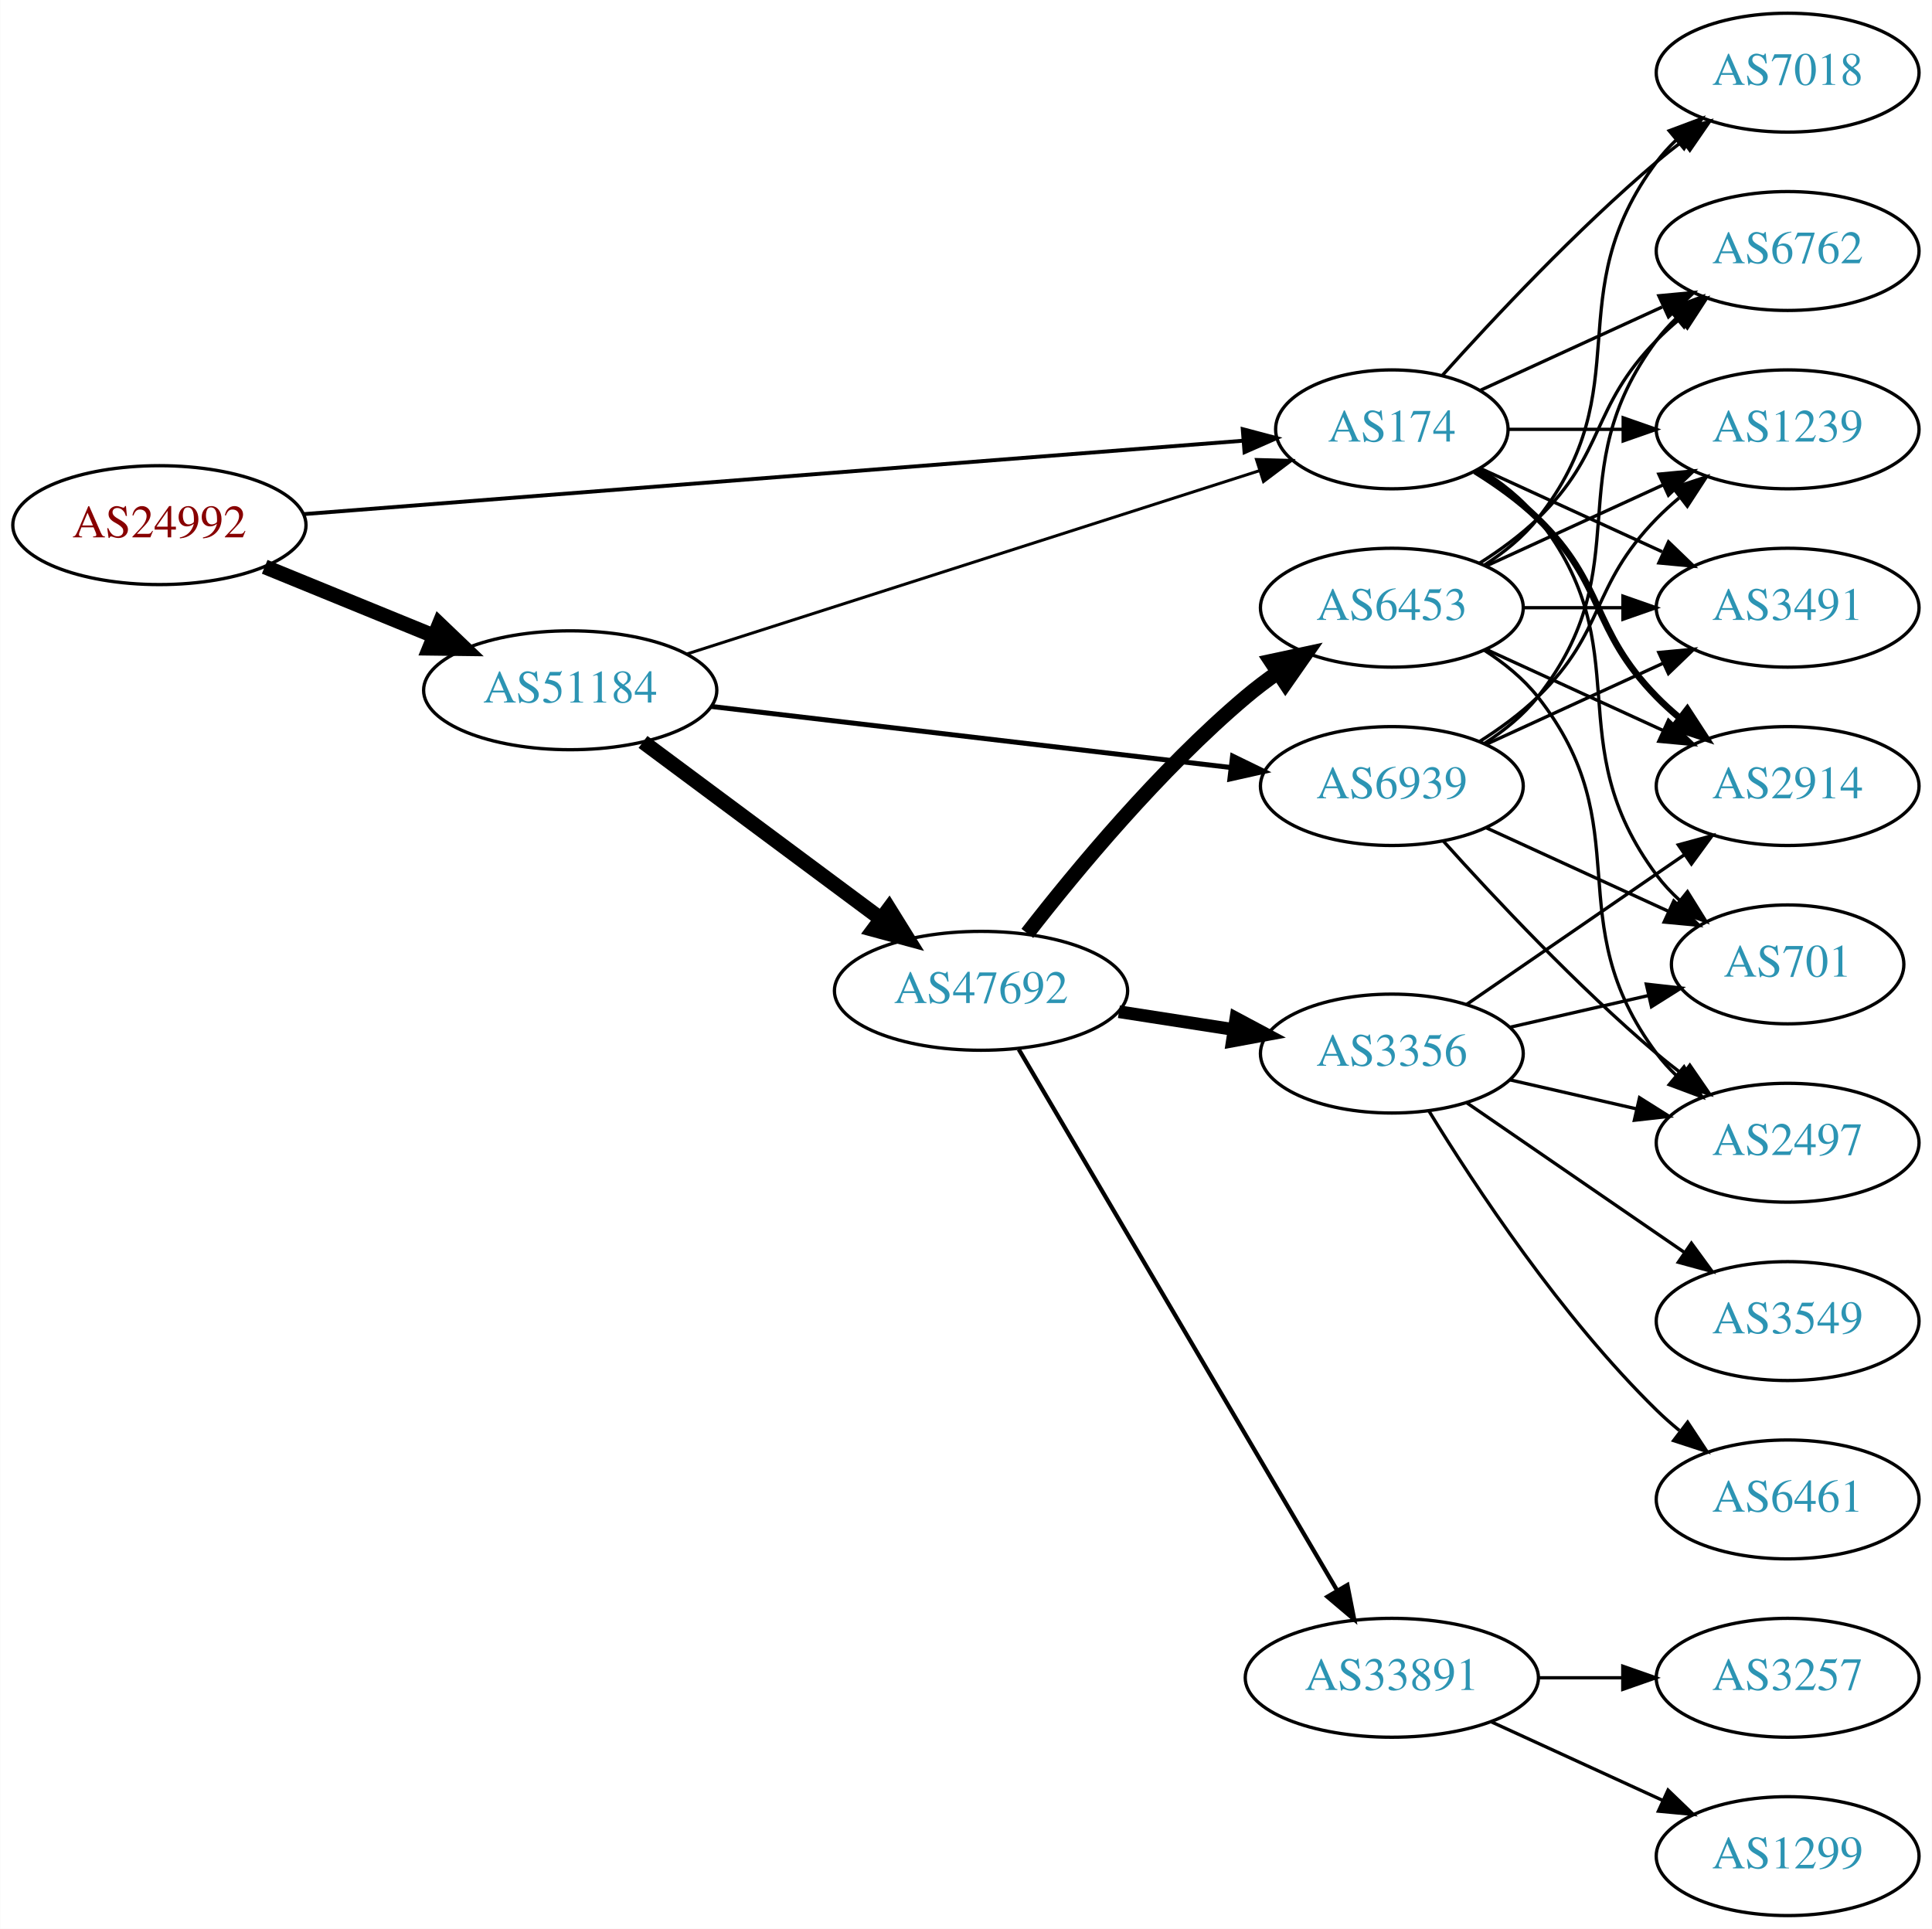
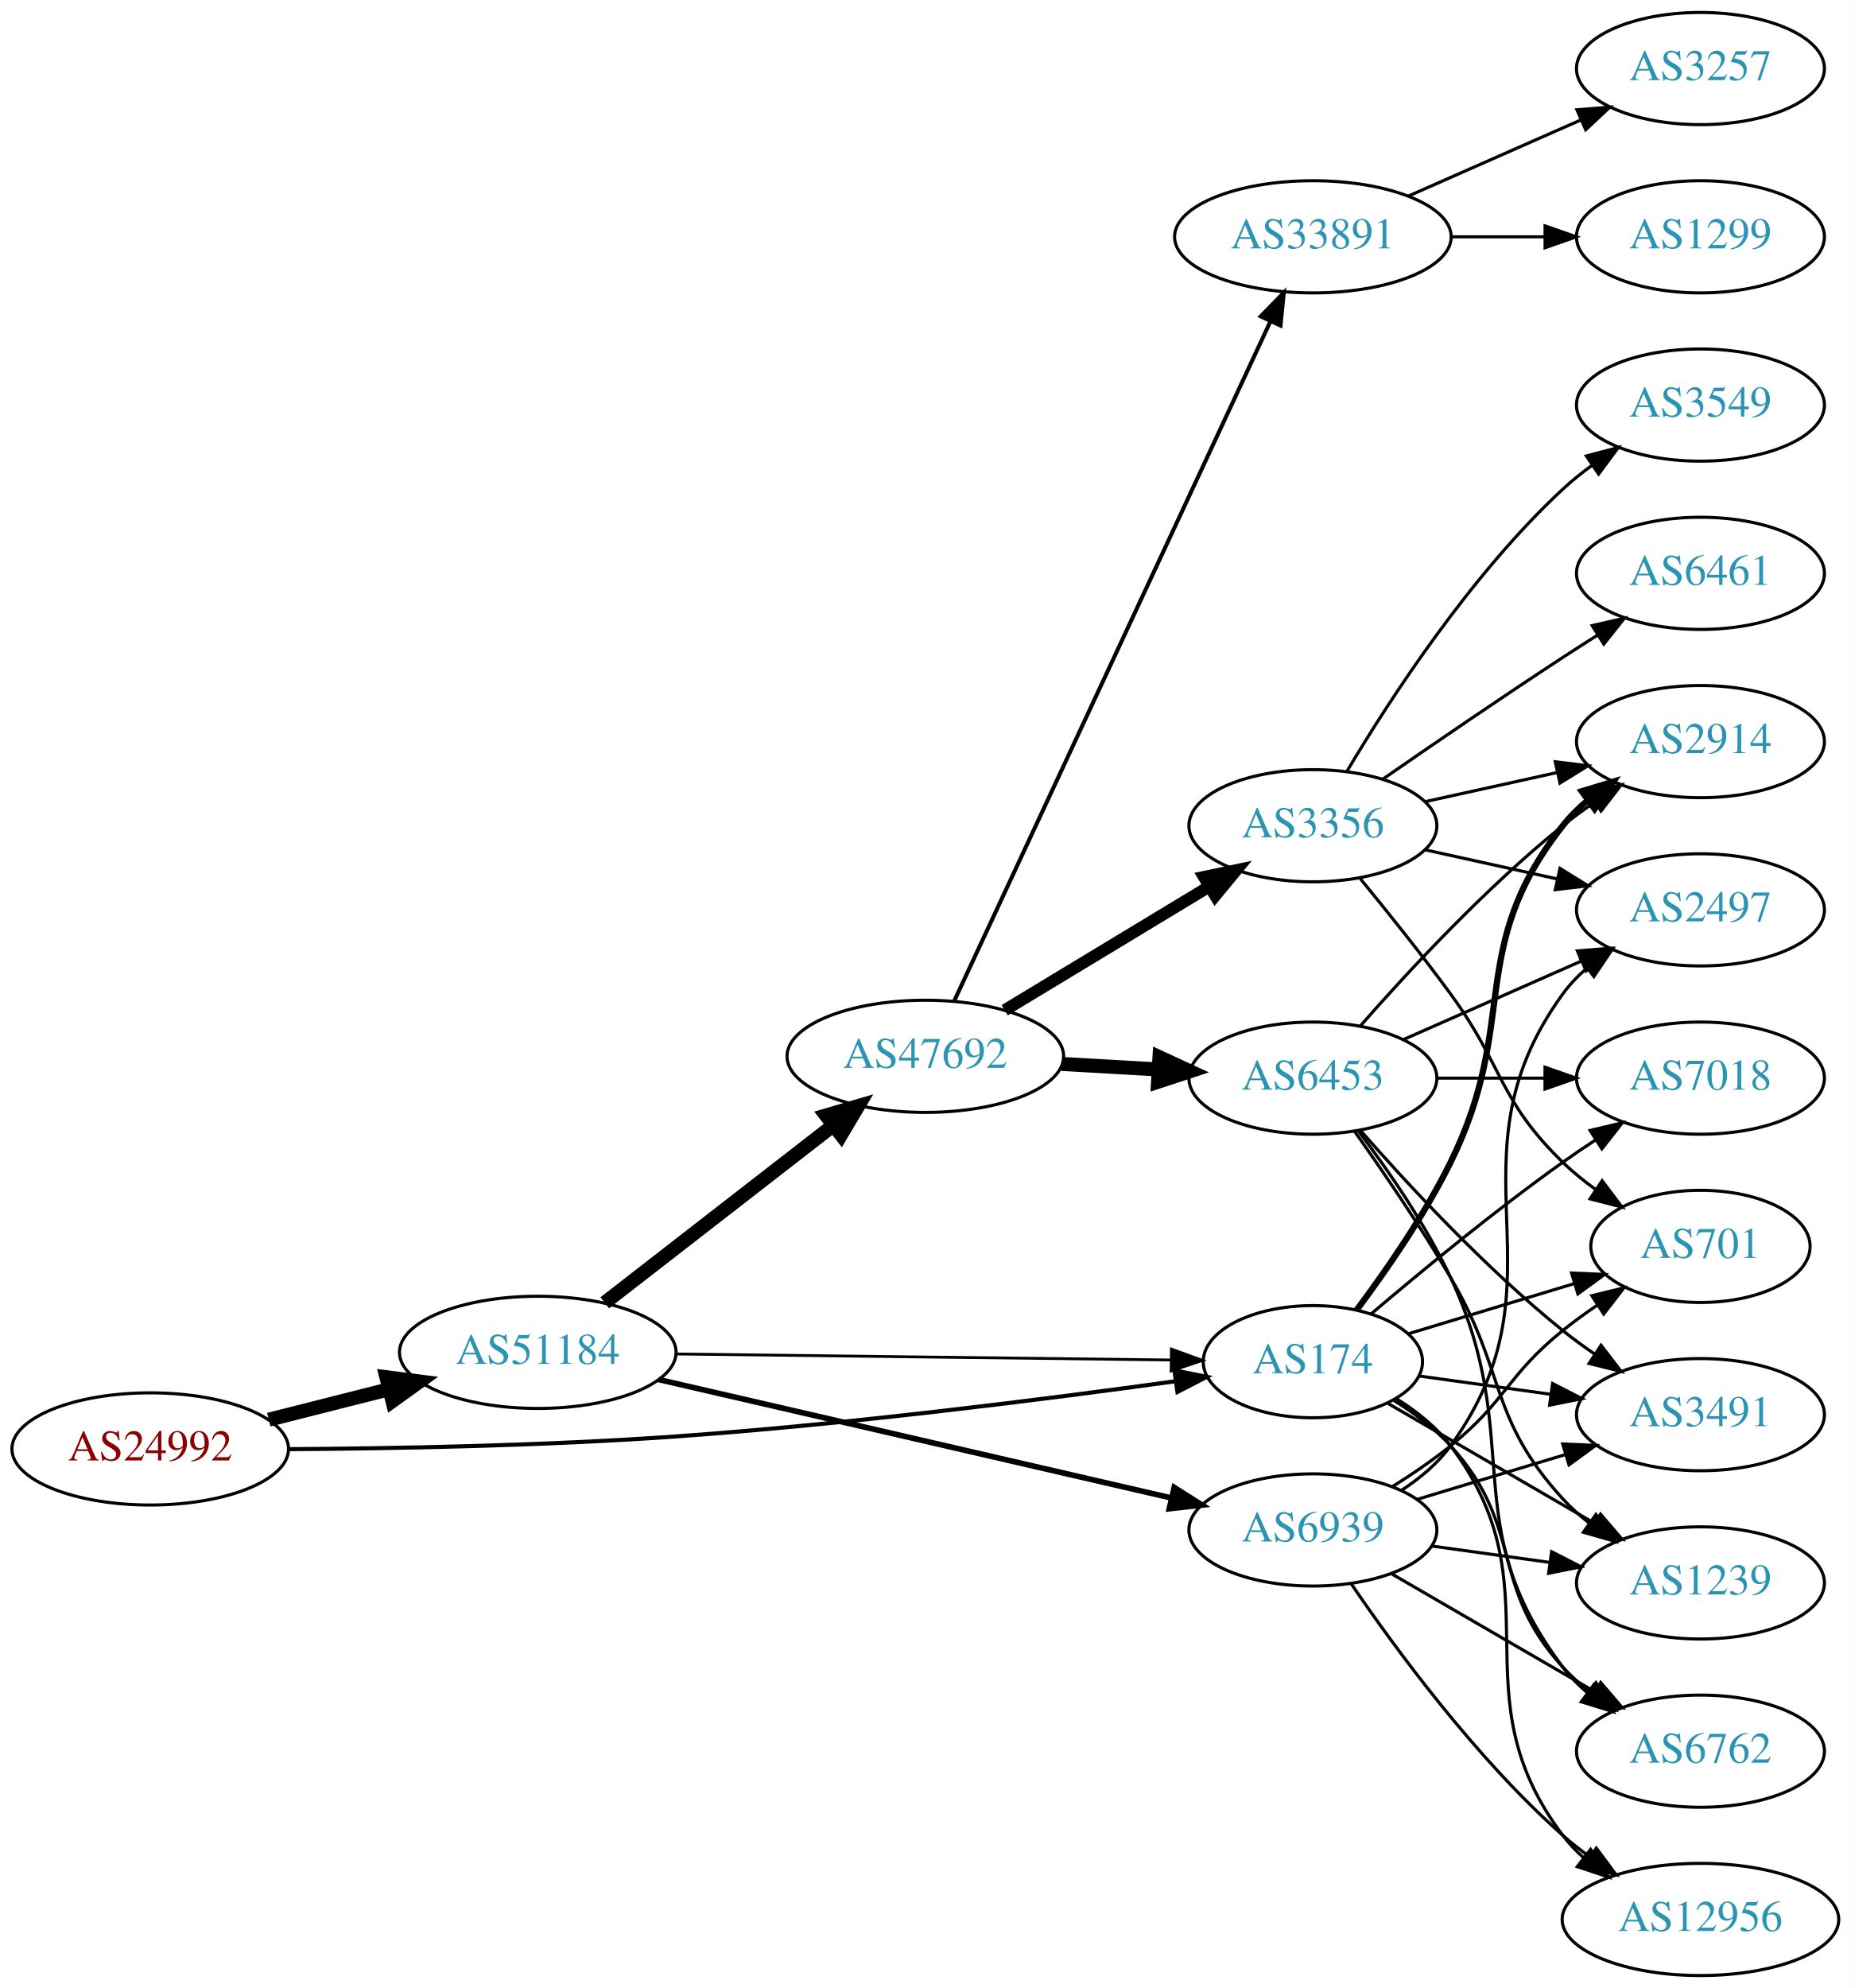
- <svg xmlns="http://www.w3.org/2000/svg" xmlns:xlink="http://www.w3.org/1999/xlink" width="585pt" height="584pt" viewBox="0.00 0.00 584.86 584.00">
-   <g id="graph0" class="graph" transform="scale(1 1) rotate(0) translate(4 580)">
-     <polygon fill="white" stroke="none" points="-4,4 -4,-580 580.862,-580 580.862,4 -4,4" />
+ <svg xmlns="http://www.w3.org/2000/svg" xmlns:xlink="http://www.w3.org/1999/xlink" width="594pt" height="638pt" viewBox="0.00 0.00 593.96 638.00">
+   <g id="graph0" class="graph" transform="scale(1 1) rotate(0) translate(4 634)">
+     <polygon fill="white" stroke="none" points="-4,4 -4,-634 589.961,-634 589.961,4 -4,4" />
    <g id="node1" class="node">
      <g id="a_node1">
        <a xlink:href="/asn/24992" xlink:title="AS24992 ~ DIC - Online Wolf &amp; Co. KG [AT]">
-           <ellipse fill="#ffffff" stroke="black" cx="44.196" cy="-421" rx="44.393" ry="18" />
-           <text text-anchor="middle" x="44.196" y="-417.3" font-family="Times,serif" font-size="14.00" fill="#880000">AS24992</text>
+           <ellipse fill="#ffffff" stroke="black" cx="44.196" cy="-169" rx="44.393" ry="18" />
+           <text text-anchor="middle" x="44.196" y="-165.3" font-family="Times,serif" font-size="14.00" fill="#880000">AS24992</text>
        </a>
      </g>
    </g>
    <g id="node2" class="node">
      <g id="a_node2">
        <a xlink:href="/asn/174" xlink:title="AS174 ~ Cogent Communications [US]">
-           <ellipse fill="#ffffff" stroke="black" cx="417.373" cy="-450" rx="35.194" ry="18" />
-           <text text-anchor="middle" x="417.373" y="-446.3" font-family="Times,serif" font-size="14.00" fill="#2c94b3">AS174</text>
+           <ellipse fill="#ffffff" stroke="black" cx="417.373" cy="-197" rx="35.194" ry="18" />
+           <text text-anchor="middle" x="417.373" y="-193.3" font-family="Times,serif" font-size="14.00" fill="#2c94b3">AS174</text>
        </a>
      </g>
    </g>
    <g id="edge1" class="edge">
-       <path fill="none" stroke="black" stroke-width="1.174" d="M87.775,-424.327C158.74,-429.871 300.489,-440.946 372.381,-446.563" />
-       <polygon fill="black" stroke="black" stroke-width="1.174" points="372.222,-450.061 382.465,-447.351 372.768,-443.082 372.222,-450.061" />
+       <path fill="none" stroke="black" stroke-width="1.312" d="M88.653,-168.925C122.515,-169.135 170.689,-170.023 212.784,-173 268.421,-176.935 332.237,-185.046 373.366,-190.746" />
+       <polygon fill="black" stroke="black" stroke-width="1.312" points="372.926,-194.219 383.315,-192.139 373.897,-187.286 372.926,-194.219" />
    </g>
    <g id="node3" class="node">
      <g id="a_node3">
        <a xlink:href="/asn/51184" xlink:title="AS51184 ~ Fonira Telekom GmbH [AT]">
-           <ellipse fill="#ffffff" stroke="black" cx="168.588" cy="-371" rx="44.393" ry="18" />
-           <text text-anchor="middle" x="168.588" y="-367.3" font-family="Times,serif" font-size="14.00" fill="#2c94b3">AS51184</text>
+           <ellipse fill="#ffffff" stroke="black" cx="168.588" cy="-200" rx="44.393" ry="18" />
+           <text text-anchor="middle" x="168.588" y="-196.3" font-family="Times,serif" font-size="14.00" fill="#2c94b3">AS51184</text>
        </a>
      </g>
    </g>
    <g id="edge2" class="edge">
-       <path fill="none" stroke="black" stroke-width="4.5" d="M76.081,-408.383C91.591,-402.047 110.576,-394.291 127.225,-387.489" />
-       <polygon fill="black" stroke="black" stroke-width="4.5" points="128.945,-391.04 136.713,-383.613 125.967,-383.75 128.945,-391.04" />
+       <path fill="none" stroke="black" stroke-width="4.5" d="M82.25,-178.385C94.353,-181.451 107.956,-184.896 120.685,-188.12" />
+       <polygon fill="black" stroke="black" stroke-width="4.5" points="120,-192.008 130.66,-190.647 121.933,-184.374 120,-192.008" />
    </g>
    <g id="node4" class="node">
      <g id="a_node4">
-         <a xlink:href="/asn/7018" xlink:title="AS7018 ~ AT&amp;T Services, Inc. [US]">
-           <ellipse fill="#ffffff" stroke="black" cx="537.215" cy="-558" rx="39.794" ry="18" />
-           <text text-anchor="middle" x="537.215" y="-554.3" font-family="Times,serif" font-size="14.00" fill="#2c94b3">AS7018</text>
+         <a xlink:href="/asn/1239" xlink:title="AS1239 ~ Sprint [US]">
+           <ellipse fill="#ffffff" stroke="black" cx="541.765" cy="-126" rx="39.794" ry="18" />
+           <text text-anchor="middle" x="541.765" y="-122.3" font-family="Times,serif" font-size="14.00" fill="#2c94b3">AS1239</text>
        </a>
      </g>
    </g>
    <g id="edge3" class="edge">
-       <path fill="none" stroke="black" d="M432.735,-466.409C448.008,-483.432 473.267,-510.396 497.569,-531 500.066,-533.117 502.726,-535.232 505.438,-537.293" />
-       <polygon fill="black" stroke="black" points="503.474,-540.194 513.614,-543.266 507.604,-534.541 503.474,-540.194" />
+       <path fill="none" stroke="black" d="M441.394,-183.645C460.093,-172.798 486.71,-157.358 507.691,-145.186" />
+       <polygon fill="black" stroke="black" points="509.697,-148.069 516.591,-140.023 506.185,-142.014 509.697,-148.069" />
    </g>
    <g id="node5" class="node">
      <g id="a_node5">
-         <a xlink:href="/asn/2914" xlink:title="AS2914 ~ NTT America, Inc. [US]">
-           <ellipse fill="#ffffff" stroke="black" cx="537.215" cy="-342" rx="39.794" ry="18" />
-           <text text-anchor="middle" x="537.215" y="-338.3" font-family="Times,serif" font-size="14.00" fill="#2c94b3">AS2914</text>
+         <a xlink:href="/asn/12956" xlink:title="AS12956 ~ TELXIUS [ES]">
+           <ellipse fill="#ffffff" stroke="black" cx="541.765" cy="-18" rx="44.393" ry="18" />
+           <text text-anchor="middle" x="541.765" y="-14.3" font-family="Times,serif" font-size="14.00" fill="#2c94b3">AS12956</text>
        </a>
      </g>
    </g>
    <g id="edge4" class="edge">
-       <path fill="none" stroke="black" stroke-width="2" d="M442.552,-437.383C449.136,-433.306 455.985,-428.422 461.569,-423 482.262,-402.906 477.396,-389.617 497.569,-369 499.661,-366.861 501.945,-364.782 504.322,-362.79" />
-       <polygon fill="black" stroke="black" stroke-width="2" points="506.84,-365.268 512.621,-356.389 502.565,-359.725 506.84,-365.268" />
+       <path fill="none" stroke="black" d="M444.16,-185.127C450.611,-181.111 456.988,-176.072 461.569,-170 496.385,-123.846 462.752,-91.154 497.569,-45 499.539,-42.388 501.843,-39.967 504.341,-37.736" />
+       <polygon fill="black" stroke="black" points="506.501,-40.49 512.286,-31.614 502.228,-34.945 506.501,-40.49" />
    </g>
    <g id="node6" class="node">
      <g id="a_node6">
-         <a xlink:href="/asn/6762" xlink:title="AS6762 ~ TELECOM ITALIA SPARKLE S.p.A. [IT]">
-           <ellipse fill="#ffffff" stroke="black" cx="537.215" cy="-504" rx="39.794" ry="18" />
-           <text text-anchor="middle" x="537.215" y="-500.3" font-family="Times,serif" font-size="14.00" fill="#2c94b3">AS6762</text>
+         <a xlink:href="/asn/7018" xlink:title="AS7018 ~ AT&amp;T Services, Inc. [US]">
+           <ellipse fill="#ffffff" stroke="black" cx="541.765" cy="-288" rx="39.794" ry="18" />
+           <text text-anchor="middle" x="541.765" y="-284.3" font-family="Times,serif" font-size="14.00" fill="#2c94b3">AS7018</text>
        </a>
      </g>
    </g>
    <g id="edge5" class="edge">
-       <path fill="none" stroke="black" d="M444.234,-461.851C460.354,-469.238 481.357,-478.862 499.222,-487.048" />
-       <polygon fill="black" stroke="black" points="498.224,-490.441 508.773,-491.425 501.14,-484.077 498.224,-490.441" />
+       <path fill="none" stroke="black" d="M436.13,-212.385C451.87,-225.767 475.686,-245.406 497.569,-261 500.972,-263.425 504.59,-265.875 508.228,-268.257" />
+       <polygon fill="black" stroke="black" points="506.352,-271.212 516.662,-273.652 510.124,-265.315 506.352,-271.212" />
    </g>
    <g id="node7" class="node">
      <g id="a_node7">
-         <a xlink:href="/asn/701" xlink:title="AS701 ~ UUNET [US]">
-           <ellipse fill="#ffffff" stroke="black" cx="537.215" cy="-288" rx="35.194" ry="18" />
-           <text text-anchor="middle" x="537.215" y="-284.3" font-family="Times,serif" font-size="14.00" fill="#2c94b3">AS701</text>
+         <a xlink:href="/asn/6762" xlink:title="AS6762 ~ TELECOM ITALIA SPARKLE S.p.A. [IT]">
+           <ellipse fill="#ffffff" stroke="black" cx="541.765" cy="-72" rx="39.794" ry="18" />
+           <text text-anchor="middle" x="541.765" y="-68.3" font-family="Times,serif" font-size="14.00" fill="#2c94b3">AS6762</text>
        </a>
      </g>
    </g>
    <g id="edge6" class="edge">
-       <path fill="none" stroke="black" d="M443.995,-438C450.445,-433.984 456.864,-428.976 461.569,-423 492.867,-383.246 467.297,-355.542 497.569,-315 499.576,-312.311 501.932,-309.791 504.473,-307.454" />
-       <polygon fill="black" stroke="black" points="506.888,-310.004 512.489,-301.011 502.502,-304.548 506.888,-310.004" />
+       <path fill="none" stroke="black" d="M443.43,-184.519C449.877,-180.502 456.436,-175.613 461.569,-170 485.444,-143.89 473.694,-125.11 497.569,-99 500.105,-96.226 502.99,-93.629 506.037,-91.227" />
+       <polygon fill="black" stroke="black" points="508.22,-93.97 514.357,-85.334 504.174,-88.258 508.22,-93.97" />
    </g>
    <g id="node8" class="node">
      <g id="a_node8">
-         <a xlink:href="/asn/1239" xlink:title="AS1239 ~ Sprint [US]">
-           <ellipse fill="#ffffff" stroke="black" cx="537.215" cy="-450" rx="39.794" ry="18" />
-           <text text-anchor="middle" x="537.215" y="-446.3" font-family="Times,serif" font-size="14.00" fill="#2c94b3">AS1239</text>
+         <a xlink:href="/asn/2914" xlink:title="AS2914 ~ NTT America, Inc. [US]">
+           <ellipse fill="#ffffff" stroke="black" cx="541.765" cy="-396" rx="39.794" ry="18" />
+           <text text-anchor="middle" x="541.765" y="-392.3" font-family="Times,serif" font-size="14.00" fill="#2c94b3">AS2914</text>
        </a>
      </g>
    </g>
    <g id="edge7" class="edge">
-       <path fill="none" stroke="black" d="M452.774,-450C463.598,-450 475.766,-450 487.393,-450" />
-       <polygon fill="black" stroke="black" points="487.424,-453.5 497.424,-450 487.424,-446.5 487.424,-453.5" />
+       <path fill="none" stroke="black" stroke-width="2" d="M431.437,-213.612C440.786,-226.101 453.157,-243.924 461.569,-261 483.928,-306.388 466.27,-329.246 497.569,-369 499.894,-371.953 502.637,-374.67 505.596,-377.147" />
+       <polygon fill="black" stroke="black" stroke-width="2" points="503.656,-380.064 513.793,-383.145 507.789,-374.415 503.656,-380.064" />
    </g>
    <g id="node9" class="node">
      <g id="a_node9">
-         <a xlink:href="/asn/3491" xlink:title="AS3491 ~ PCCW Global, Inc. [US]">
-           <ellipse fill="#ffffff" stroke="black" cx="537.215" cy="-396" rx="39.794" ry="18" />
-           <text text-anchor="middle" x="537.215" y="-392.3" font-family="Times,serif" font-size="14.00" fill="#2c94b3">AS3491</text>
+         <a xlink:href="/asn/701" xlink:title="AS701 ~ UUNET [US]">
+           <ellipse fill="#ffffff" stroke="black" cx="541.765" cy="-234" rx="35.194" ry="18" />
+           <text text-anchor="middle" x="541.765" y="-230.3" font-family="Times,serif" font-size="14.00" fill="#2c94b3">AS701</text>
        </a>
      </g>
    </g>
    <g id="edge8" class="edge">
-       <path fill="none" stroke="black" d="M444.234,-438.149C460.354,-430.762 481.357,-421.138 499.222,-412.952" />
-       <polygon fill="black" stroke="black" points="501.14,-415.923 508.773,-408.575 498.224,-409.559 501.14,-415.923" />
-     </g>
-     <g id="edge9" class="edge">
-       <path fill="none" stroke="black" stroke-width="0.9" d="M203.903,-381.985C249.404,-396.55 329.509,-422.194 377.291,-437.489" />
-       <polygon fill="black" stroke="black" stroke-width="0.9" points="376.381,-440.873 386.972,-440.588 378.515,-434.206 376.381,-440.873" />
+       <path fill="none" stroke="black" d="M448,-205.957C463.968,-210.784 483.884,-216.805 501.165,-222.029" />
+       <polygon fill="black" stroke="black" points="500.401,-225.454 510.986,-224.998 502.426,-218.754 500.401,-225.454" />
    </g>
    <g id="node10" class="node">
      <g id="a_node10">
-         <a xlink:href="/asn/47692" xlink:title="AS47692 ~ Nessus GmbH [AT]">
-           <ellipse fill="#ffffff" stroke="black" cx="292.98" cy="-280" rx="44.393" ry="18" />
-           <text text-anchor="middle" x="292.98" y="-276.3" font-family="Times,serif" font-size="14.00" fill="#2c94b3">AS47692</text>
-         </a>
-       </g>
-     </g>
-     <g id="edge10" class="edge">
-       <path fill="none" stroke="black" stroke-width="4.5" d="M190.628,-355.357C210.507,-340.577 240.506,-318.272 262.713,-301.761" />
-       <polygon fill="black" stroke="black" stroke-width="4.5" points="265.13,-304.87 270.805,-295.744 260.431,-298.551 265.13,-304.87" />
+         <a xlink:href="/asn/3491" xlink:title="AS3491 ~ PCCW Global, Inc. [US]">
+           <ellipse fill="#ffffff" stroke="black" cx="541.765" cy="-180" rx="39.794" ry="18" />
+           <text text-anchor="middle" x="541.765" y="-176.3" font-family="Times,serif" font-size="14.00" fill="#2c94b3">AS3491</text>
+         </a>
+       </g>
+     </g>
+     <g id="edge9" class="edge">
+       <path fill="none" stroke="black" d="M451.494,-192.4C464.482,-190.595 479.625,-188.492 493.711,-186.536" />
+       <polygon fill="black" stroke="black" points="494.311,-189.986 503.734,-185.143 493.348,-183.053 494.311,-189.986" />
+     </g>
+     <g id="edge12" class="edge">
+       <path fill="none" stroke="black" stroke-width="0.9" d="M212.857,-199.474C257.487,-198.931 326.754,-198.089 371.841,-197.541" />
+       <polygon fill="black" stroke="black" stroke-width="0.9" points="371.958,-201.04 381.914,-197.419 371.872,-194.041 371.958,-201.04" />
    </g>
    <g id="node11" class="node">
      <g id="a_node11">
        <a xlink:href="/asn/6939" xlink:title="AS6939 ~ Hurricane Electric LLC [US]">
-           <ellipse fill="#ffffff" stroke="black" cx="417.373" cy="-342" rx="39.794" ry="18" />
-           <text text-anchor="middle" x="417.373" y="-338.3" font-family="Times,serif" font-size="14.00" fill="#2c94b3">AS6939</text>
-         </a>
-       </g>
-     </g>
-     <g id="edge11" class="edge">
-       <path fill="none" stroke="black" stroke-width="1.5" d="M211.173,-366.113C254.721,-360.996 323.012,-352.971 368.709,-347.601" />
-       <polygon fill="black" stroke="black" stroke-width="1.5" points="369.146,-351.074 378.669,-346.431 368.329,-344.122 369.146,-351.074" />
+           <ellipse fill="#ffffff" stroke="black" cx="417.373" cy="-143" rx="39.794" ry="18" />
+           <text text-anchor="middle" x="417.373" y="-139.3" font-family="Times,serif" font-size="14.00" fill="#2c94b3">AS6939</text>
+         </a>
+       </g>
+     </g>
+     <g id="edge10" class="edge">
+       <path fill="none" stroke="black" stroke-width="1.8" d="M207.338,-191.281C251.617,-181.054 324.93,-164.121 371.918,-153.268" />
+       <polygon fill="black" stroke="black" stroke-width="1.8" points="372.859,-156.643 381.815,-150.982 371.283,-149.822 372.859,-156.643" />
    </g>
    <g id="node12" class="node">
      <g id="a_node12">
-         <a xlink:href="/asn/3356" xlink:title="AS3356 ~ Level 3 Parent, LLC [US]">
-           <ellipse fill="#ffffff" stroke="black" cx="417.373" cy="-261" rx="39.794" ry="18" />
-           <text text-anchor="middle" x="417.373" y="-257.3" font-family="Times,serif" font-size="14.00" fill="#2c94b3">AS3356</text>
-         </a>
-       </g>
-     </g>
-     <g id="edge12" class="edge">
-       <path fill="none" stroke="black" stroke-width="3.857" d="M334.735,-273.673C345.809,-271.954 357.892,-270.078 369.285,-268.31" />
-       <polygon fill="black" stroke="black" stroke-width="3.857" points="370.161,-271.716 379.506,-266.723 369.087,-264.799 370.161,-271.716" />
+         <a xlink:href="/asn/47692" xlink:title="AS47692 ~ Nessus GmbH [AT]">
+           <ellipse fill="#ffffff" stroke="black" cx="292.98" cy="-295" rx="44.393" ry="18" />
+           <text text-anchor="middle" x="292.98" y="-291.3" font-family="Times,serif" font-size="14.00" fill="#2c94b3">AS47692</text>
+         </a>
+       </g>
+     </g>
+     <g id="edge11" class="edge">
+       <path fill="none" stroke="black" stroke-width="4.5" d="M190.074,-215.901C210.107,-231.451 240.794,-255.269 263.26,-272.707" />
+       <polygon fill="black" stroke="black" stroke-width="4.5" points="261.114,-276.026 271.428,-279.047 265.943,-269.805 261.114,-276.026" />
+     </g>
+     <g id="edge18" class="edge">
+       <path fill="none" stroke="black" d="M455.426,-137.853C467.299,-136.204 480.616,-134.355 493.135,-132.616" />
+       <polygon fill="black" stroke="black" points="493.991,-136.03 503.414,-131.188 493.028,-129.097 493.991,-136.03" />
+     </g>
+     <g id="edge17" class="edge">
+       <path fill="none" stroke="black" d="M429.756,-125.6C443.941,-104.782 469.731,-69.657 497.569,-45 500.231,-42.642 503.123,-40.358 506.107,-38.184" />
+       <polygon fill="black" stroke="black" points="508.346,-40.894 514.645,-32.374 504.408,-35.106 508.346,-40.894" />
+     </g>
+     <g id="edge14" class="edge">
+       <path fill="none" stroke="black" d="M442.553,-128.973C461.244,-118.13 487.315,-103.006 507.898,-91.066" />
+       <polygon fill="black" stroke="black" points="509.741,-94.043 516.634,-85.998 506.228,-87.989 509.741,-94.043" />
+     </g>
+     <g id="edge16" class="edge">
+       <path fill="none" stroke="black" d="M442.839,-156.87C449.149,-160.825 455.787,-165.335 461.569,-170 479.425,-184.407 479.712,-192.593 497.569,-207 501.07,-209.825 504.886,-212.594 508.753,-215.217" />
+       <polygon fill="black" stroke="black" points="506.903,-218.188 517.198,-220.692 510.711,-212.315 506.903,-218.188" />
+     </g>
+     <g id="edge15" class="edge">
+       <path fill="none" stroke="black" d="M450.85,-152.818C465.373,-157.209 482.688,-162.443 498.227,-167.141" />
+       <polygon fill="black" stroke="black" points="497.55,-170.592 508.135,-170.136 499.576,-163.892 497.55,-170.592" />
    </g>
    <g id="node13" class="node">
      <g id="a_node13">
-         <a xlink:href="/asn/6453" xlink:title="AS6453 ~ TATA COMMUNICATIONS (AMERICA) INC [US]">
-           <ellipse fill="#ffffff" stroke="black" cx="417.373" cy="-396" rx="39.794" ry="18" />
-           <text text-anchor="middle" x="417.373" y="-392.3" font-family="Times,serif" font-size="14.00" fill="#2c94b3">AS6453</text>
+         <a xlink:href="/asn/2497" xlink:title="AS2497 ~ Internet Initiative Japan Inc. [JP]">
+           <ellipse fill="#ffffff" stroke="black" cx="541.765" cy="-342" rx="39.794" ry="18" />
+           <text text-anchor="middle" x="541.765" y="-338.3" font-family="Times,serif" font-size="14.00" fill="#2c94b3">AS2497</text>
        </a>
      </g>
    </g>
    <g id="edge13" class="edge">
-       <path fill="none" stroke="black" stroke-width="4.5" d="M307.002,-297.397C321.738,-316.376 347.1,-346.985 373.176,-369 376.207,-371.558 379.501,-374.049 382.874,-376.417" />
-       <polygon fill="black" stroke="black" stroke-width="4.5" points="380.804,-379.769 391.313,-382.019 385.159,-373.208 380.804,-379.769" />
+       <path fill="none" stroke="black" d="M445.658,-155.618C451.637,-159.49 457.413,-164.274 461.569,-170 500.568,-223.741 458.569,-261.259 497.569,-315 499.776,-318.042 502.441,-320.818 505.351,-323.333" />
+       <polygon fill="black" stroke="black" points="503.368,-326.219 513.479,-329.382 507.547,-320.604 503.368,-326.219" />
    </g>
    <g id="node14" class="node">
      <g id="a_node14">
+         <a xlink:href="/asn/6453" xlink:title="AS6453 ~ TATA COMMUNICATIONS (AMERICA) INC [US]">
+           <ellipse fill="#ffffff" stroke="black" cx="417.373" cy="-288" rx="39.794" ry="18" />
+           <text text-anchor="middle" x="417.373" y="-284.3" font-family="Times,serif" font-size="14.00" fill="#2c94b3">AS6453</text>
+         </a>
+       </g>
+     </g>
+     <g id="edge19" class="edge">
+       <path fill="none" stroke="black" stroke-width="4.5" d="M336.787,-292.552C346.817,-291.978 357.574,-291.363 367.834,-290.776" />
+       <polygon fill="black" stroke="black" stroke-width="4.5" points="368.124,-294.704 377.883,-290.201 367.675,-286.841 368.124,-294.704" />
+     </g>
+     <g id="node15" class="node">
+       <g id="a_node15">
        <a xlink:href="/asn/33891" xlink:title="AS33891 ~ CORE-BACKBONE GMBH GLOBAL NETWORK [DE]">
-           <ellipse fill="#ffffff" stroke="black" cx="417.373" cy="-72" rx="44.393" ry="18" />
-           <text text-anchor="middle" x="417.373" y="-68.3" font-family="Times,serif" font-size="14.00" fill="#2c94b3">AS33891</text>
-         </a>
-       </g>
-     </g>
-     <g id="edge14" class="edge">
-       <path fill="none" stroke="black" stroke-width="1.286" d="M304.415,-262.266C325.958,-225.655 375.451,-141.544 400.796,-98.472" />
-       <polygon fill="black" stroke="black" stroke-width="1.286" points="403.909,-100.083 405.964,-89.689 397.876,-96.533 403.909,-100.083" />
-     </g>
-     <g id="edge21" class="edge">
-       <path fill="none" stroke="black" d="M445.344,-354.855C451.332,-358.72 457.192,-363.441 461.569,-369 492.867,-408.754 467.297,-436.458 497.569,-477 499.313,-479.336 501.321,-481.545 503.484,-483.617" />
-       <polygon fill="black" stroke="black" points="501.362,-486.405 511.284,-490.118 505.843,-481.027 501.362,-486.405" />
-     </g>
-     <g id="edge24" class="edge">
-       <path fill="none" stroke="black" d="M446.001,-329.339C462.418,-321.817 483.399,-312.202 500.996,-304.139" />
-       <polygon fill="black" stroke="black" points="502.74,-307.189 510.373,-299.842 499.824,-300.826 502.74,-307.189" />
+           <ellipse fill="#ffffff" stroke="black" cx="417.373" cy="-558" rx="44.393" ry="18" />
+           <text text-anchor="middle" x="417.373" y="-554.3" font-family="Times,serif" font-size="14.00" fill="#2c94b3">AS33891</text>
+         </a>
+       </g>
    </g>
    <g id="edge20" class="edge">
-       <path fill="none" stroke="black" d="M443.902,-355.462C450.064,-359.362 456.366,-363.948 461.569,-369 482.262,-389.094 477.396,-402.383 497.569,-423 499.661,-425.139 501.945,-427.218 504.322,-429.21" />
-       <polygon fill="black" stroke="black" points="502.565,-432.275 512.621,-435.611 506.84,-426.732 502.565,-432.275" />
-     </g>
-     <g id="edge22" class="edge">
-       <path fill="none" stroke="black" d="M446.001,-354.661C461.958,-361.973 482.229,-371.261 499.512,-379.181" />
-       <polygon fill="black" stroke="black" points="498.21,-382.435 508.759,-383.419 501.126,-376.071 498.21,-382.435" />
+       <path fill="none" stroke="black" stroke-width="1.286" d="M302.201,-312.665C323.141,-357.66 378.601,-476.835 403.707,-530.784" />
+       <polygon fill="black" stroke="black" stroke-width="1.286" points="400.634,-532.476 408.027,-540.066 406.981,-529.523 400.634,-532.476" />
    </g>
    <g id="node16" class="node">
      <g id="a_node16">
-         <a xlink:href="/asn/2497" xlink:title="AS2497 ~ Internet Initiative Japan Inc. [JP]">
-           <ellipse fill="#ffffff" stroke="black" cx="537.215" cy="-234" rx="39.794" ry="18" />
-           <text text-anchor="middle" x="537.215" y="-230.3" font-family="Times,serif" font-size="14.00" fill="#2c94b3">AS2497</text>
-         </a>
-       </g>
+         <a xlink:href="/asn/3356" xlink:title="AS3356 ~ Level 3 Parent, LLC [US]">
+           <ellipse fill="#ffffff" stroke="black" cx="417.373" cy="-369" rx="39.794" ry="18" />
+           <text text-anchor="middle" x="417.373" y="-365.3" font-family="Times,serif" font-size="14.00" fill="#2c94b3">AS3356</text>
+         </a>
+       </g>
+     </g>
+     <g id="edge21" class="edge">
+       <path fill="none" stroke="black" stroke-width="3.857" d="M318.454,-309.797C337.292,-321.187 363.497,-337.031 384.058,-349.462" />
+       <polygon fill="black" stroke="black" stroke-width="3.857" points="382.405,-352.552 392.773,-354.731 386.026,-346.562 382.405,-352.552" />
+     </g>
+     <g id="edge27" class="edge">
+       <path fill="none" stroke="black" d="M430.702,-270.991C439.686,-258.306 451.921,-240.409 461.569,-224 479.5,-193.5 473.694,-179.11 497.569,-153 500.105,-150.226 502.99,-147.629 506.037,-145.227" />
+       <polygon fill="black" stroke="black" points="508.22,-147.97 514.357,-139.334 504.174,-142.258 508.22,-147.97" />
+     </g>
+     <g id="edge26" class="edge">
+       <path fill="none" stroke="black" d="M457.098,-288C468.037,-288 480.087,-288 491.553,-288" />
+       <polygon fill="black" stroke="black" points="491.871,-291.5 501.871,-288 491.871,-284.5 491.871,-291.5" />
+     </g>
+     <g id="edge25" class="edge">
+       <path fill="none" stroke="black" d="M431.848,-271.225C441.277,-258.8 453.568,-241.124 461.569,-224 486.04,-171.621 462.752,-145.154 497.569,-99 499.832,-95.999 502.535,-93.251 505.468,-90.754" />
+       <polygon fill="black" stroke="black" points="507.662,-93.484 513.629,-84.729 503.505,-87.852 507.662,-93.484" />
+     </g>
+     <g id="edge24" class="edge">
+       <path fill="none" stroke="black" d="M432.525,-304.663C447.626,-321.894 472.747,-349.024 497.569,-369 500.824,-371.62 504.349,-374.192 507.934,-376.646" />
+       <polygon fill="black" stroke="black" points="506.021,-379.577 516.306,-382.121 509.852,-373.719 506.021,-379.577" />
    </g>
    <g id="edge23" class="edge">
-       <path fill="none" stroke="black" d="M433.019,-325.275C448.319,-308.235 473.417,-281.477 497.569,-261 500.066,-258.883 502.726,-256.768 505.438,-254.707" />
-       <polygon fill="black" stroke="black" points="507.604,-257.459 513.614,-248.734 503.474,-251.806 507.604,-257.459" />
-     </g>
-     <g id="edge16" class="edge">
-       <path fill="none" stroke="black" d="M439.987,-275.857C458.475,-288.565 485.289,-306.995 505.919,-321.175" />
-       <polygon fill="black" stroke="black" points="504.115,-324.183 514.339,-326.963 508.081,-318.414 504.115,-324.183" />
-     </g>
-     <g id="edge18" class="edge">
-       <path fill="none" stroke="black" d="M453.092,-268.955C466.184,-271.955 481.207,-275.396 494.847,-278.522" />
-       <polygon fill="black" stroke="black" points="494.425,-282.016 504.955,-280.838 495.989,-275.193 494.425,-282.016" />
-     </g>
-     <g id="node15" class="node">
-       <g id="a_node15">
-         <a xlink:href="/asn/3549" xlink:title="AS3549 ~ Level 3 Parent, LLC [US]">
-           <ellipse fill="#ffffff" stroke="black" cx="537.215" cy="-180" rx="39.794" ry="18" />
-           <text text-anchor="middle" x="537.215" y="-176.3" font-family="Times,serif" font-size="14.00" fill="#2c94b3">AS3549</text>
-         </a>
-       </g>
-     </g>
-     <g id="edge15" class="edge">
-       <path fill="none" stroke="black" d="M439.987,-246.143C458.475,-233.435 485.289,-215.005 505.919,-200.825" />
-       <polygon fill="black" stroke="black" points="508.081,-203.586 514.339,-195.037 504.115,-197.817 508.081,-203.586" />
-     </g>
-     <g id="edge17" class="edge">
-       <path fill="none" stroke="black" d="M453.092,-253.045C465.092,-250.296 478.713,-247.175 491.405,-244.267" />
-       <polygon fill="black" stroke="black" points="492.371,-247.636 501.337,-241.991 490.808,-240.813 492.371,-247.636" />
+       <path fill="none" stroke="black" d="M432.525,-271.337C447.626,-254.106 472.747,-226.976 497.569,-207 500.824,-204.38 504.349,-201.808 507.934,-199.354" />
+       <polygon fill="black" stroke="black" points="509.852,-202.281 516.306,-193.879 506.021,-196.423 509.852,-202.281" />
+     </g>
+     <g id="edge22" class="edge">
+       <path fill="none" stroke="black" d="M446.452,-300.389C463.4,-307.866 485.197,-317.483 503.566,-325.588" />
+       <polygon fill="black" stroke="black" points="502.254,-328.834 512.816,-329.669 505.08,-322.43 502.254,-328.834" />
    </g>
    <g id="node17" class="node">
      <g id="a_node17">
-         <a xlink:href="/asn/6461" xlink:title="AS6461 ~ Zayo Bandwidth [US]">
-           <ellipse fill="#ffffff" stroke="black" cx="537.215" cy="-126" rx="39.794" ry="18" />
-           <text text-anchor="middle" x="537.215" y="-122.3" font-family="Times,serif" font-size="14.00" fill="#2c94b3">AS6461</text>
-         </a>
-       </g>
-     </g>
-     <g id="edge19" class="edge">
-       <path fill="none" stroke="black" d="M428.638,-243.56C442.447,-221.009 468.636,-181.278 497.569,-153 499.709,-150.908 502.026,-148.863 504.426,-146.894" />
-       <polygon fill="black" stroke="black" points="506.936,-149.382 512.767,-140.536 502.693,-143.815 506.936,-149.382" />
-     </g>
-     <g id="edge26" class="edge">
-       <path fill="none" stroke="black" d="M445.344,-408.855C451.332,-412.72 457.192,-417.441 461.569,-423 492.867,-462.754 467.297,-490.458 497.569,-531 499.313,-533.336 501.321,-535.545 503.484,-537.617" />
-       <polygon fill="black" stroke="black" points="501.362,-540.405 511.284,-544.118 505.843,-535.027 501.362,-540.405" />
-     </g>
-     <g id="edge25" class="edge">
-       <path fill="none" stroke="black" d="M446.001,-383.339C461.958,-376.027 482.229,-366.739 499.512,-358.819" />
-       <polygon fill="black" stroke="black" points="501.126,-361.929 508.759,-354.581 498.21,-355.565 501.126,-361.929" />
-     </g>
-     <g id="edge27" class="edge">
-       <path fill="none" stroke="black" d="M443.902,-409.462C450.064,-413.362 456.366,-417.948 461.569,-423 482.262,-443.094 477.396,-456.383 497.569,-477 499.661,-479.139 501.945,-481.218 504.322,-483.21" />
-       <polygon fill="black" stroke="black" points="502.565,-486.275 512.621,-489.611 506.84,-480.732 502.565,-486.275" />
-     </g>
-     <g id="edge29" class="edge">
-       <path fill="none" stroke="black" d="M446.001,-408.661C461.958,-415.973 482.229,-425.261 499.512,-433.181" />
-       <polygon fill="black" stroke="black" points="498.21,-436.435 508.759,-437.419 501.126,-430.071 498.21,-436.435" />
+         <a xlink:href="/asn/1299" xlink:title="AS1299 ~ Telia Carrier [EU]">
+           <ellipse fill="#ffffff" stroke="black" cx="541.765" cy="-558" rx="39.794" ry="18" />
+           <text text-anchor="middle" x="541.765" y="-554.3" font-family="Times,serif" font-size="14.00" fill="#2c94b3">AS1299</text>
+         </a>
+       </g>
    </g>
    <g id="edge28" class="edge">
-       <path fill="none" stroke="black" d="M457.285,-396C466.839,-396 477.188,-396 487.151,-396" />
-       <polygon fill="black" stroke="black" points="487.343,-399.5 497.343,-396 487.343,-392.5 487.343,-399.5" />
-     </g>
-     <g id="edge30" class="edge">
-       <path fill="none" stroke="black" d="M445.344,-383.145C451.332,-379.28 457.192,-374.559 461.569,-369 492.867,-329.246 467.297,-301.542 497.569,-261 499.313,-258.664 501.321,-256.455 503.484,-254.383" />
-       <polygon fill="black" stroke="black" points="505.843,-256.973 511.284,-247.882 501.362,-251.595 505.843,-256.973" />
+       <path fill="none" stroke="black" d="M461.868,-558C471.557,-558 481.894,-558 491.787,-558" />
+       <polygon fill="black" stroke="black" points="491.889,-561.5 501.889,-558 491.889,-554.5 491.889,-561.5" />
    </g>
    <g id="node18" class="node">
      <g id="a_node18">
        <a xlink:href="/asn/3257" xlink:title="AS3257 ~ GTT [DE]">
-           <ellipse fill="#ffffff" stroke="black" cx="537.215" cy="-72" rx="39.794" ry="18" />
-           <text text-anchor="middle" x="537.215" y="-68.3" font-family="Times,serif" font-size="14.00" fill="#2c94b3">AS3257</text>
-         </a>
-       </g>
+           <ellipse fill="#ffffff" stroke="black" cx="541.765" cy="-612" rx="39.794" ry="18" />
+           <text text-anchor="middle" x="541.765" y="-608.3" font-family="Times,serif" font-size="14.00" fill="#2c94b3">AS3257</text>
+         </a>
+       </g>
+     </g>
+     <g id="edge29" class="edge">
+       <path fill="none" stroke="black" d="M448,-571.072C464.595,-578.393 485.454,-587.597 503.188,-595.421" />
+       <polygon fill="black" stroke="black" points="502.109,-598.77 512.671,-599.605 504.935,-592.366 502.109,-598.77" />
+     </g>
+     <g id="edge30" class="edge">
+       <path fill="none" stroke="black" d="M453.445,-376.737C466.632,-379.646 481.812,-382.995 495.778,-386.076" />
+       <polygon fill="black" stroke="black" points="495.168,-389.525 505.687,-388.262 496.676,-382.69 495.168,-389.525" />
+     </g>
+     <g id="edge34" class="edge">
+       <path fill="none" stroke="black" d="M432.375,-352.269C441.023,-341.75 452.215,-327.792 461.569,-315 478.594,-291.716 476.875,-281.094 497.569,-261 500.796,-257.866 504.447,-254.911 508.226,-252.188" />
+       <polygon fill="black" stroke="black" points="510.204,-255.075 516.586,-246.617 506.323,-249.25 510.204,-255.075" />
    </g>
    <g id="edge31" class="edge">
-       <path fill="none" stroke="black" d="M461.584,-72C469.896,-72 478.659,-72 487.141,-72" />
-       <polygon fill="black" stroke="black" points="487.3,-75.5 497.3,-72 487.3,-68.5 487.3,-75.5" />
+       <path fill="none" stroke="black" d="M453.445,-361.263C466.632,-358.354 481.812,-355.005 495.778,-351.924" />
+       <polygon fill="black" stroke="black" points="496.676,-355.31 505.687,-349.738 495.168,-348.475 496.676,-355.31" />
    </g>
    <g id="node19" class="node">
      <g id="a_node19">
-         <a xlink:href="/asn/1299" xlink:title="AS1299 ~ Telia Carrier [EU]">
-           <ellipse fill="#ffffff" stroke="black" cx="537.215" cy="-18" rx="39.794" ry="18" />
-           <text text-anchor="middle" x="537.215" y="-14.3" font-family="Times,serif" font-size="14.00" fill="#2c94b3">AS1299</text>
+         <a xlink:href="/asn/3549" xlink:title="AS3549 ~ Level 3 Parent, LLC [US]">
+           <ellipse fill="#ffffff" stroke="black" cx="541.765" cy="-504" rx="39.794" ry="18" />
+           <text text-anchor="middle" x="541.765" y="-500.3" font-family="Times,serif" font-size="14.00" fill="#2c94b3">AS3549</text>
        </a>
      </g>
    </g>
    <g id="edge32" class="edge">
-       <path fill="none" stroke="black" d="M447.502,-58.652C463.113,-51.498 482.511,-42.609 499.183,-34.969" />
-       <polygon fill="black" stroke="black" points="501.002,-37.986 508.635,-30.638 498.086,-31.622 501.002,-37.986" />
+       <path fill="none" stroke="black" d="M428.418,-386.671C441.989,-409.472 467.922,-449.472 497.569,-477 500.475,-479.699 503.688,-482.28 507.012,-484.703" />
+       <polygon fill="black" stroke="black" points="505.147,-487.667 515.39,-490.375 509.072,-481.87 505.147,-487.667" />
+     </g>
+     <g id="node20" class="node">
+       <g id="a_node20">
+         <a xlink:href="/asn/6461" xlink:title="AS6461 ~ Zayo Bandwidth [US]">
+           <ellipse fill="#ffffff" stroke="black" cx="541.765" cy="-450" rx="39.794" ry="18" />
+           <text text-anchor="middle" x="541.765" y="-446.3" font-family="Times,serif" font-size="14.00" fill="#2c94b3">AS6461</text>
+         </a>
+       </g>
+     </g>
+     <g id="edge33" class="edge">
+       <path fill="none" stroke="black" d="M439.73,-383.901C455.581,-394.877 477.784,-410.079 497.569,-423 501.151,-425.339 504.921,-427.759 508.681,-430.144" />
+       <polygon fill="black" stroke="black" points="507.015,-433.231 517.342,-435.596 510.744,-427.307 507.015,-433.231" />
    </g>
  </g>
</svg>
